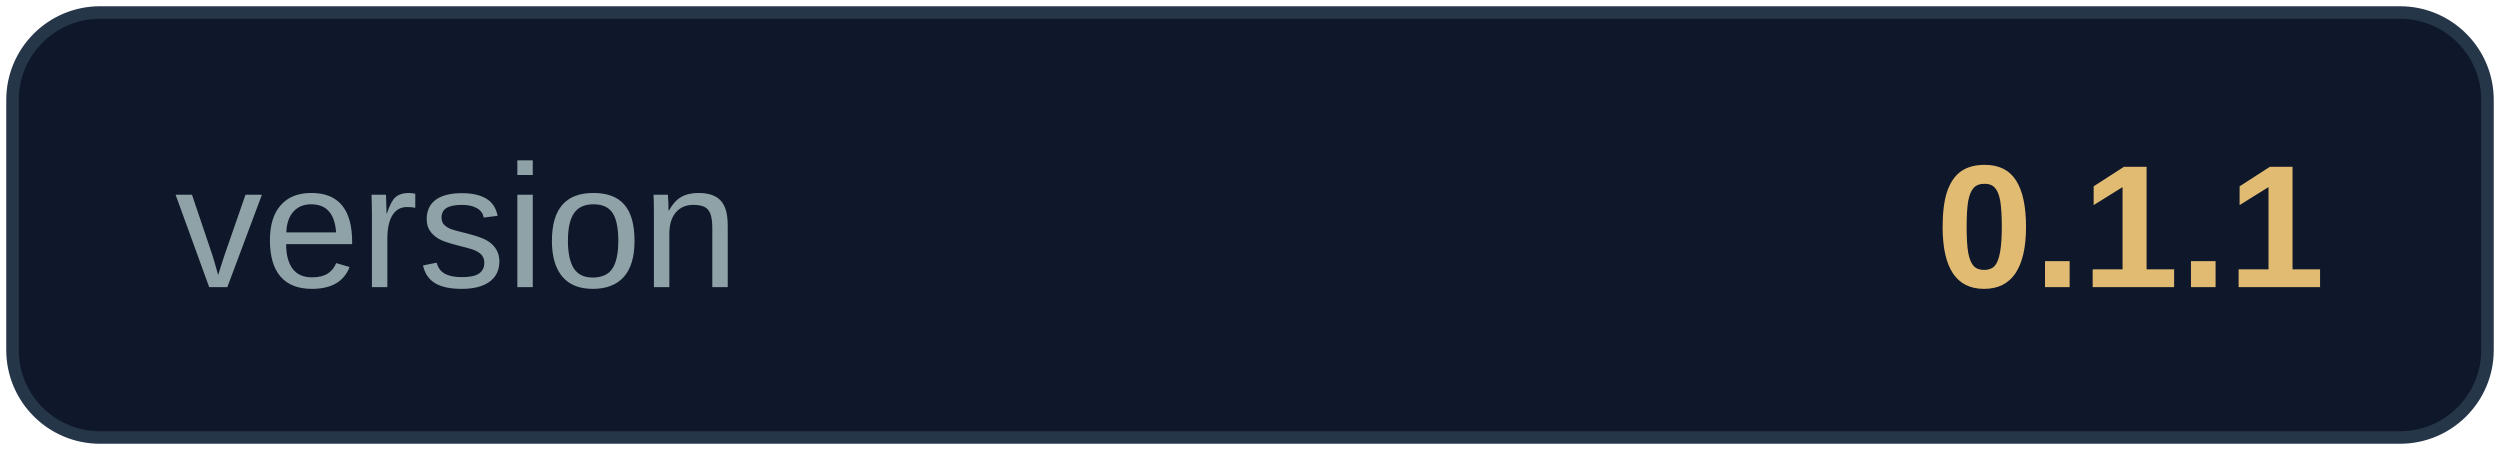
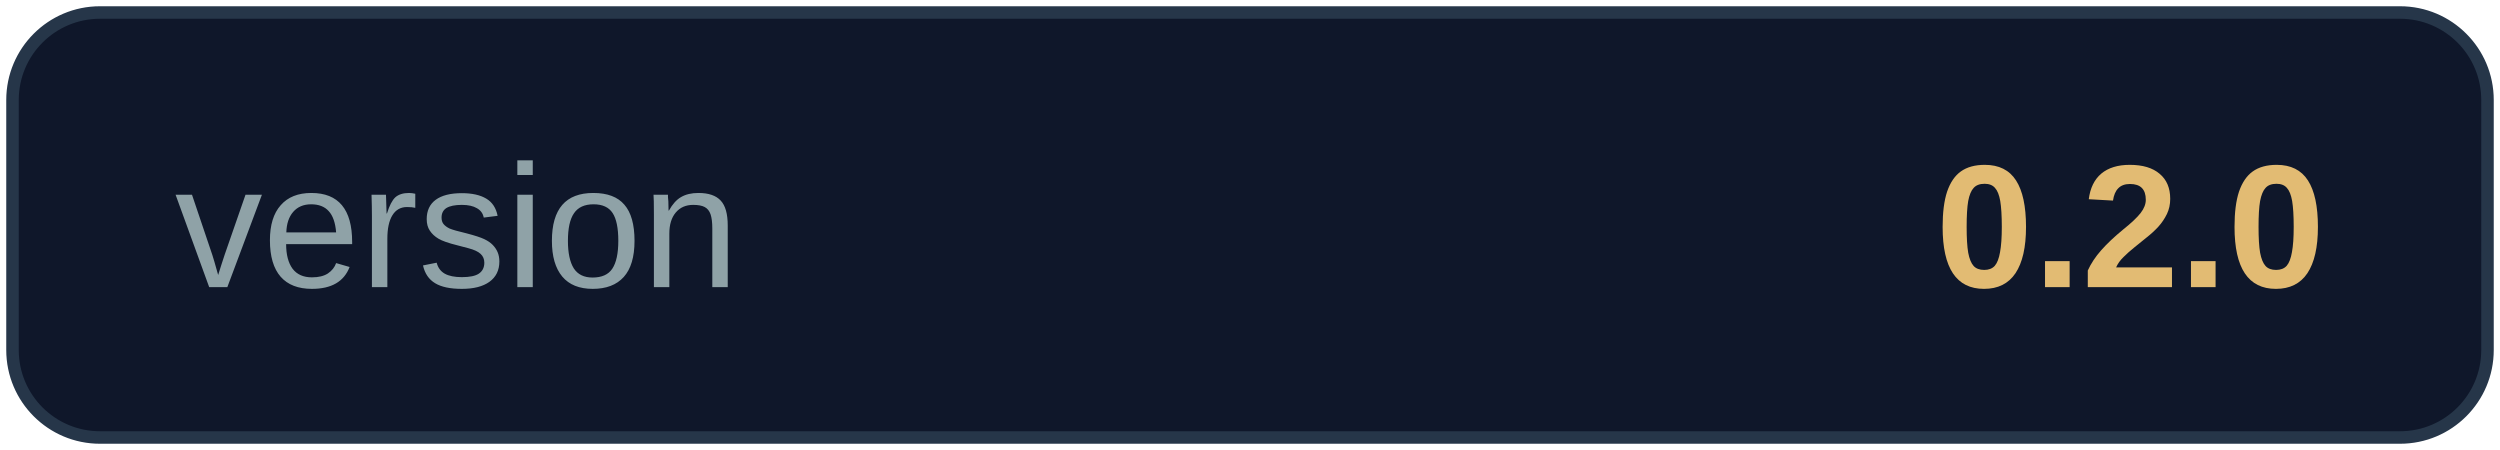
<svg xmlns="http://www.w3.org/2000/svg" width="200" height="36" viewBox="0 0 200 36" role="img" aria-label="version 0.1.0">
  <rect x="1" y="1" width="198" height="34" rx="7" fill="#0f172a" stroke="#263649" />
  <text x="14" y="19" dominant-baseline="middle" font-family="Segoe UI, Arial, sans-serif" font-size="14" fill="#8fa2a7">version</text>
-   <text x="186" y="19" text-anchor="end" dominant-baseline="middle" font-family="Segoe UI, Arial, sans-serif" font-size="14" font-weight="700" fill="#e2bb73">0.1.1</text>
+   <text x="186" y="19" text-anchor="end" dominant-baseline="middle" font-family="Segoe UI, Arial, sans-serif" font-size="14" font-weight="700" fill="#e2bb73">0.2.0</text>
</svg>
